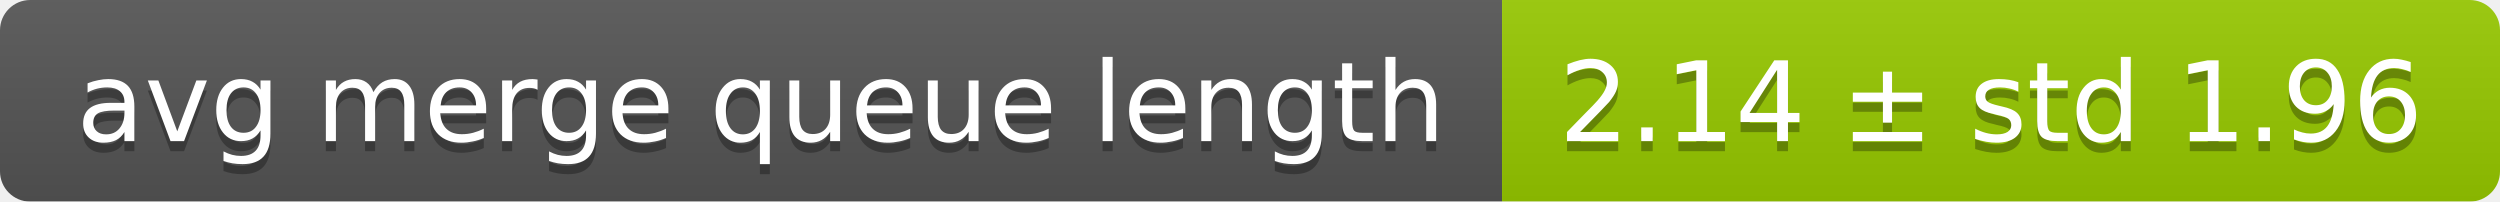
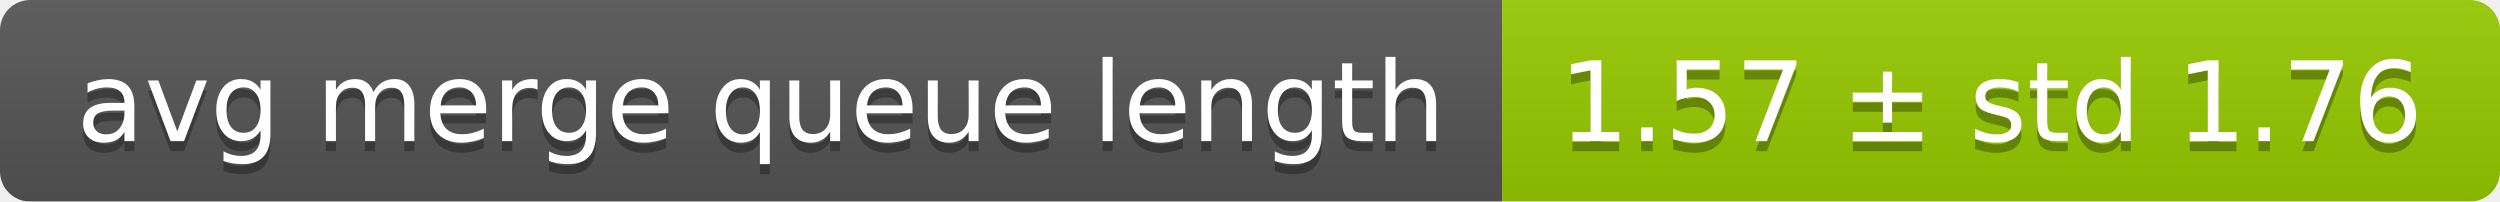
<svg xmlns="http://www.w3.org/2000/svg" width="248" height="20">
  <linearGradient id="smooth" x2="0" y2="100%">
    <stop offset="0" stop-color="#bbb" stop-opacity=".1" />
    <stop offset="1" stop-opacity=".1" />
  </linearGradient>
  <mask id="round">
    <rect width="248" height="20" rx="3" fill="#fff" />
  </mask>
  <g mask="url(#round)">
    <rect width="149" height="20" fill="#555" />
    <rect x="149" width="99" height="20" fill="#97ca00" />
    <rect width="248" height="20" fill="url(#smooth)" />
  </g>
  <g fill="#fff" text-anchor="middle" font-family="DejaVu Sans,Verdana,Geneva,sans-serif" font-size="11">
    <text x="75.5" y="15" fill="#010101" fill-opacity=".3">avg merge queue length</text>
    <text x="75.5" y="14">avg merge queue length</text>
-     <text x="197.5" y="15" fill="#010101" fill-opacity=".3">2.14 ± std 1.96</text>
-     <text x="197.5" y="14">2.14 ± std 1.96</text>
+     <text x="197.5" y="15" fill="#010101" fill-opacity=".3">1.57 ± std 1.76</text>
+     <text x="197.5" y="14">1.57 ± std 1.76</text>
  </g>
</svg>
